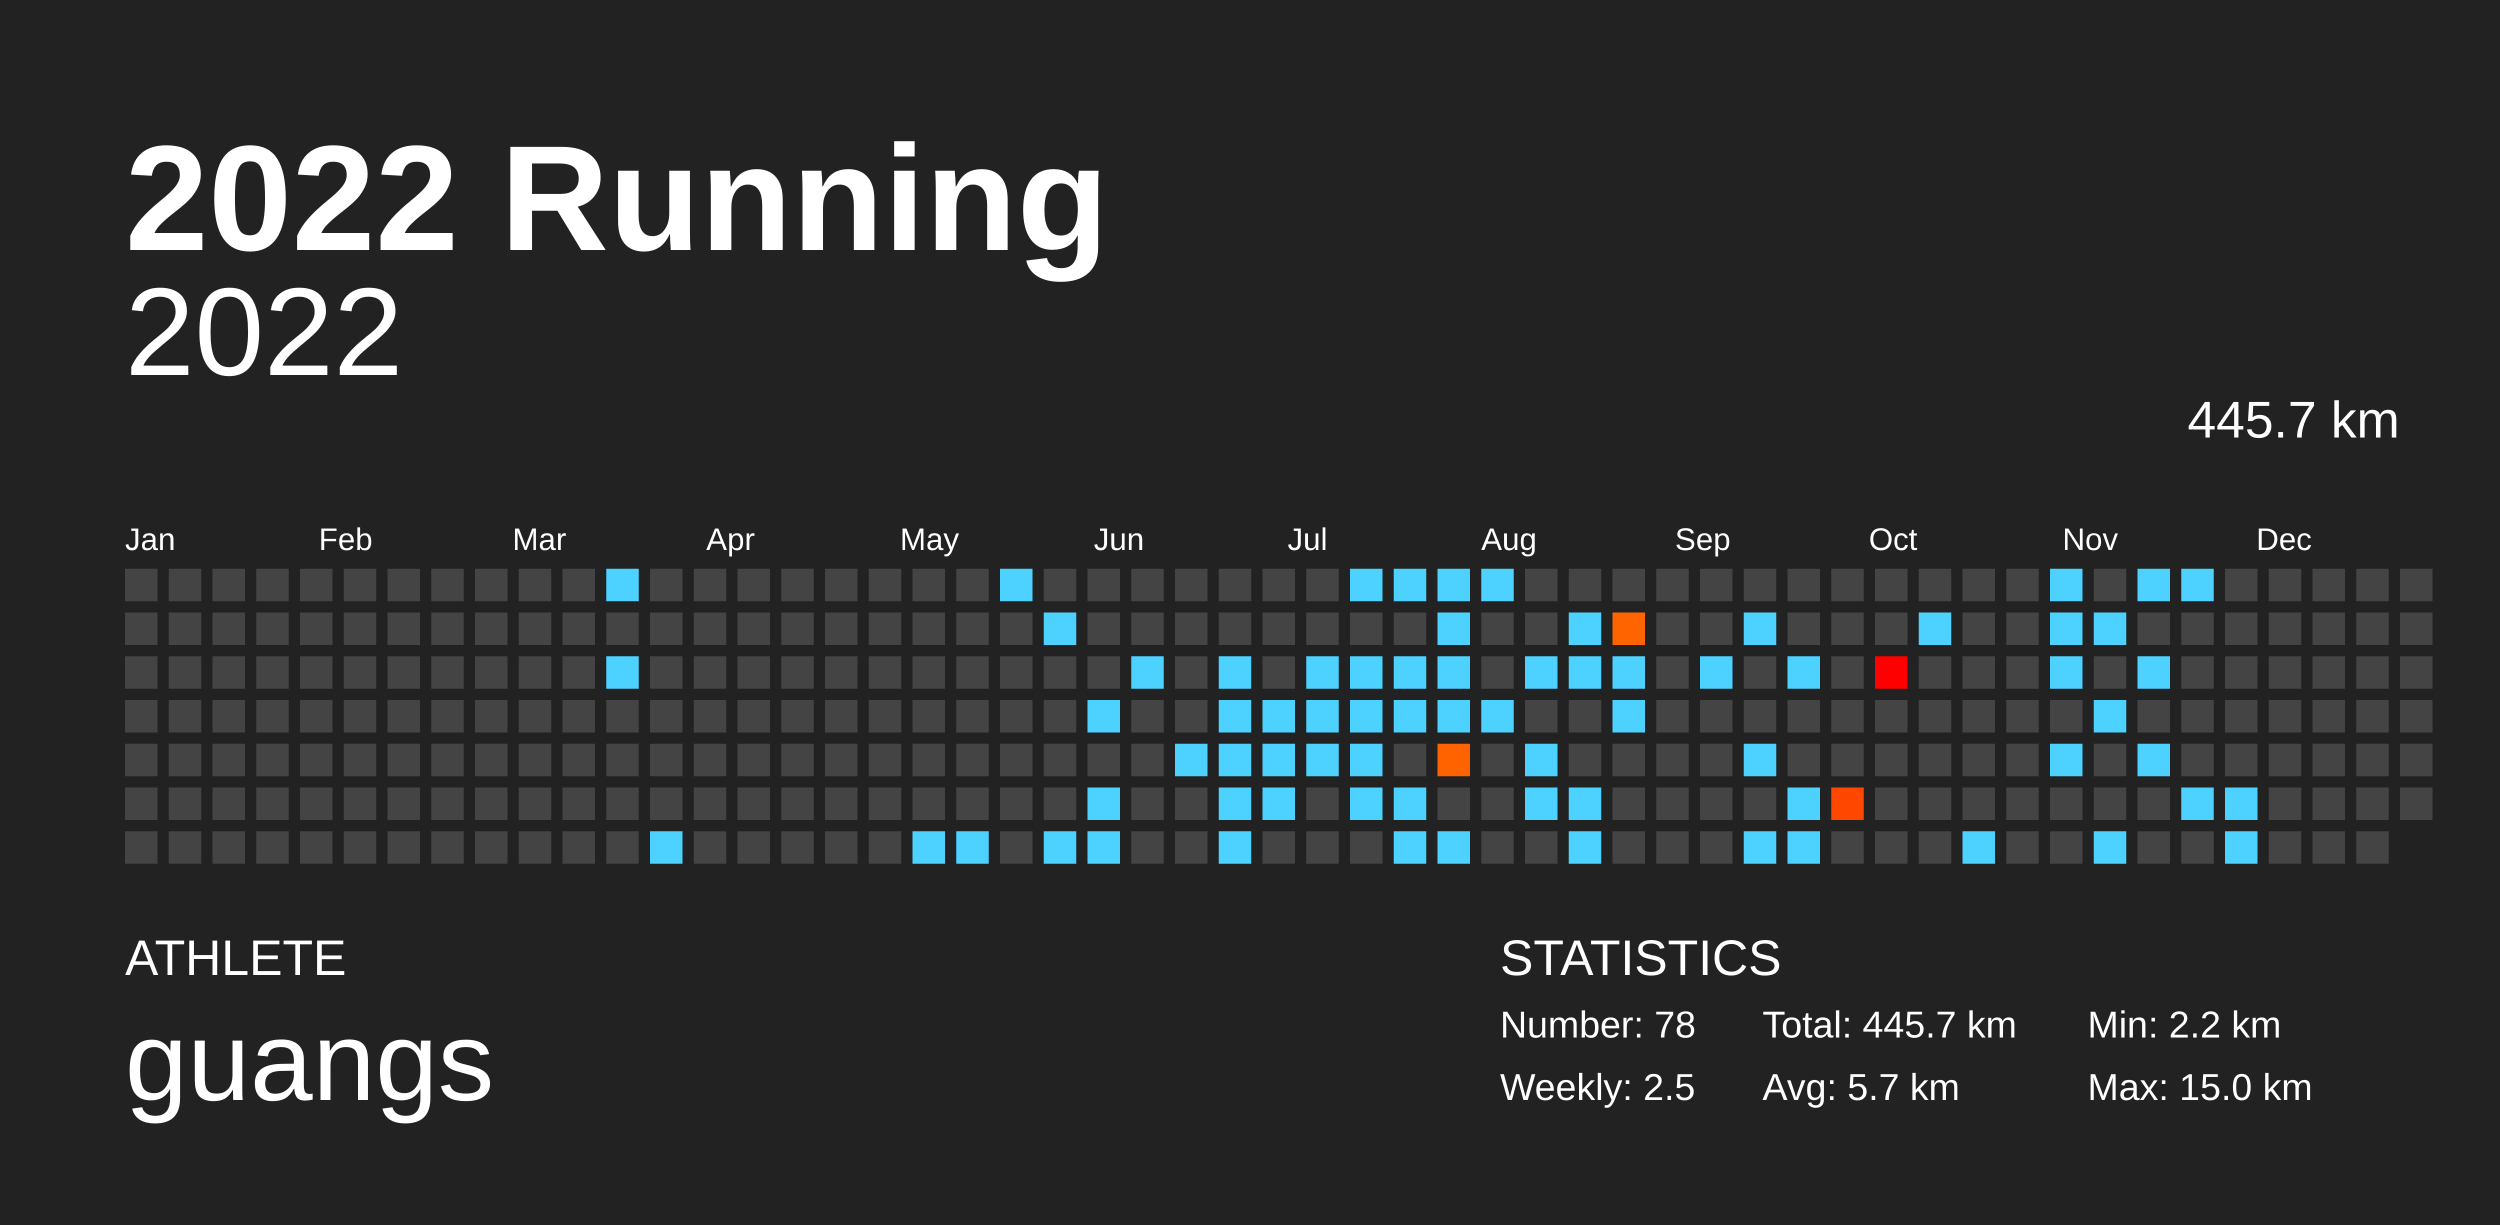
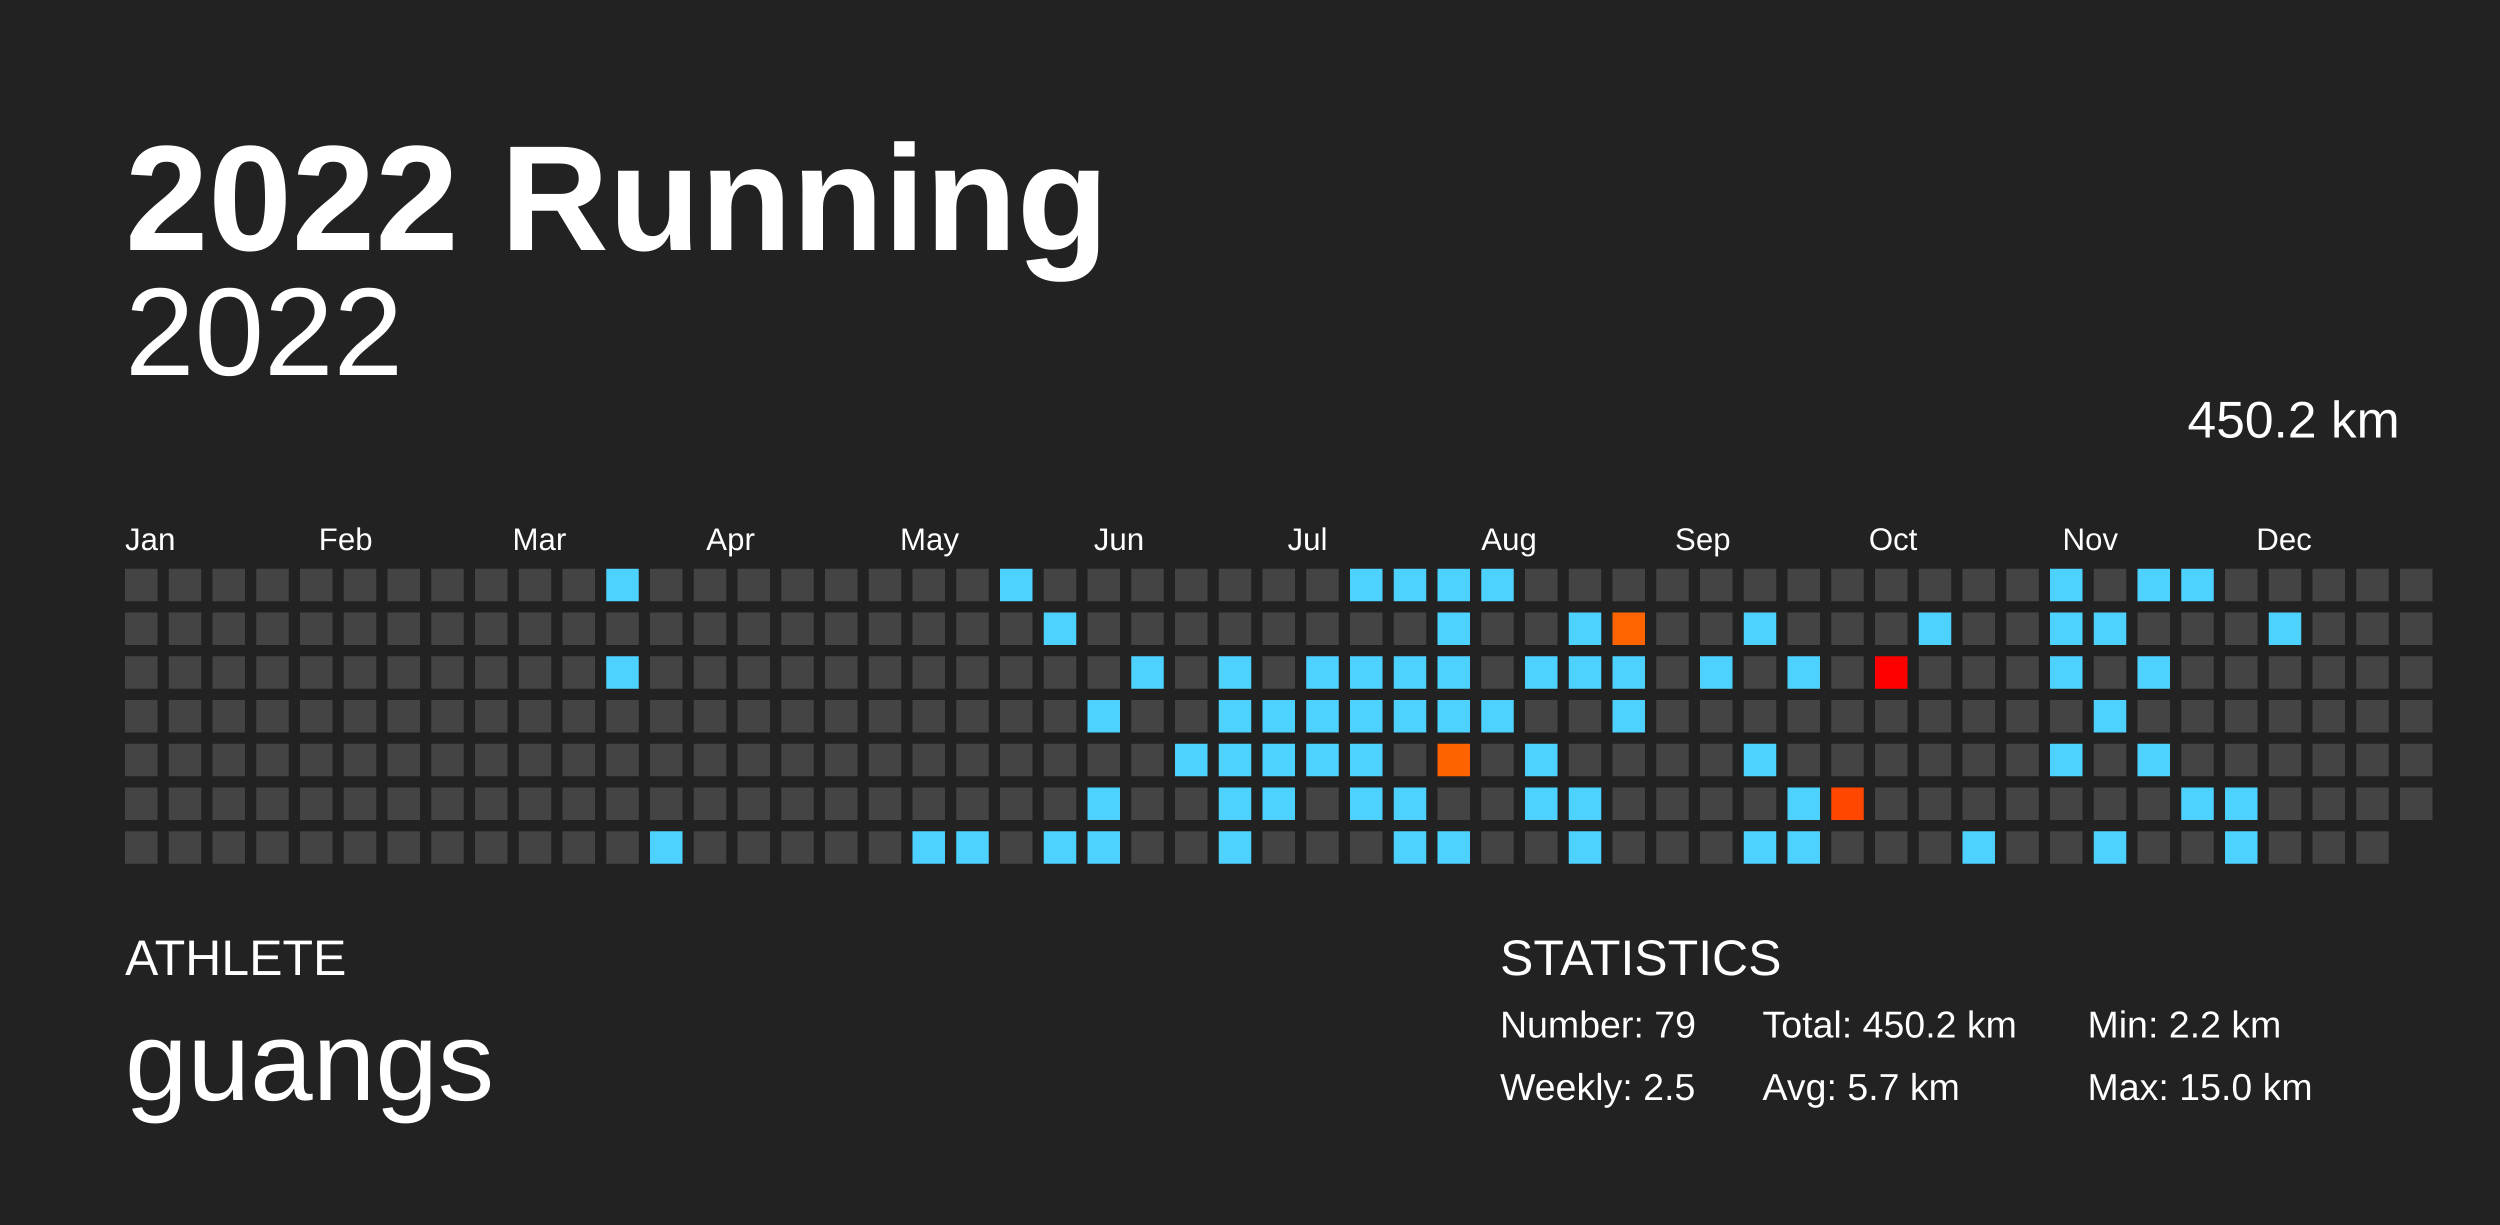
<svg xmlns="http://www.w3.org/2000/svg" baseProfile="full" height="98mm" version="1.1" viewBox="0,0,200,98" width="200mm">
  <defs />
  <rect fill="#222222" height="98" width="200" x="0" y="0" />
  <text fill="#FFFFFF" style="font-size:12px; font-family:Arial; font-weight:bold;" x="10" y="20">2022 Running</text>
  <text fill="#FFFFFF" style="font-size:4px; font-family:Arial" x="10" y="78">ATHLETE</text>
  <text fill="#FFFFFF" style="font-size:9px; font-family:Arial" x="10" y="88">guangs</text>
  <text fill="#FFFFFF" style="font-size:4px; font-family:Arial" x="120" y="78">STATISTICS</text>
-   <text fill="#FFFFFF" style="font-size:3px; font-family:Arial" x="120" y="83">Number: 78</text>
+   <text fill="#FFFFFF" style="font-size:3px; font-family:Arial" x="120" y="83">Number: 79</text>
  <text fill="#FFFFFF" style="font-size:3px; font-family:Arial" x="120" y="88">Weekly: 2.5</text>
-   <text fill="#FFFFFF" style="font-size:3px; font-family:Arial" x="141" y="83">Total: 445.7 km</text>
+   <text fill="#FFFFFF" style="font-size:3px; font-family:Arial" x="141" y="83">Total: 450.2 km</text>
  <text fill="#FFFFFF" style="font-size:3px; font-family:Arial" x="141" y="88">Avg: 5.7 km</text>
  <text fill="#FFFFFF" style="font-size:3px; font-family:Arial" x="167" y="83">Min: 2.2 km</text>
  <text fill="#FFFFFF" style="font-size:3px; font-family:Arial" x="167" y="88">Max: 15.0 km</text>
  <text alignment-baseline="hanging" fill="#FFFFFF" style="font-size:10.0px; font-family:Arial;" x="10" y="30">2022</text>
-   <text alignment-baseline="hanging" fill="#FFFFFF" style="font-size:4.125px; font-family:Arial;" x="175" y="35">445.7 km</text>
+   <text alignment-baseline="hanging" fill="#FFFFFF" style="font-size:4.125px; font-family:Arial;" x="175" y="35">450.2 km</text>
  <text fill="#FFFFFF" style="font-size:2.5px; font-family:Arial" x="10.0" y="44">Jan</text>
  <text fill="#FFFFFF" style="font-size:2.5px; font-family:Arial" x="25.5" y="44">Feb</text>
  <text fill="#FFFFFF" style="font-size:2.5px; font-family:Arial" x="41.0" y="44">Mar</text>
  <text fill="#FFFFFF" style="font-size:2.5px; font-family:Arial" x="56.5" y="44">Apr</text>
  <text fill="#FFFFFF" style="font-size:2.5px; font-family:Arial" x="72.0" y="44">May</text>
  <text fill="#FFFFFF" style="font-size:2.5px; font-family:Arial" x="87.5" y="44">Jun</text>
  <text fill="#FFFFFF" style="font-size:2.5px; font-family:Arial" x="103.0" y="44">Jul</text>
  <text fill="#FFFFFF" style="font-size:2.5px; font-family:Arial" x="118.5" y="44">Aug</text>
  <text fill="#FFFFFF" style="font-size:2.5px; font-family:Arial" x="134.0" y="44">Sep</text>
  <text fill="#FFFFFF" style="font-size:2.5px; font-family:Arial" x="149.5" y="44">Oct</text>
  <text fill="#FFFFFF" style="font-size:2.5px; font-family:Arial" x="165.0" y="44">Nov</text>
  <text fill="#FFFFFF" style="font-size:2.5px; font-family:Arial" x="180.5" y="44">Dec</text>
  <rect fill="#444444" height="2.6" width="2.6" x="10.0" y="45.5" />
  <rect fill="#444444" height="2.6" width="2.6" x="10.0" y="49.0" />
  <rect fill="#444444" height="2.6" width="2.6" x="10.0" y="52.5" />
  <rect fill="#444444" height="2.6" width="2.6" x="10.0" y="56.0" />
  <rect fill="#444444" height="2.6" width="2.6" x="10.0" y="59.5" />
  <rect fill="#444444" height="2.6" width="2.6" x="10.0" y="63.0" />
  <rect fill="#444444" height="2.6" width="2.6" x="10.0" y="66.5" />
  <rect fill="#444444" height="2.6" width="2.6" x="13.5" y="45.5" />
  <rect fill="#444444" height="2.6" width="2.6" x="13.5" y="49.0" />
  <rect fill="#444444" height="2.6" width="2.6" x="13.5" y="52.5" />
  <rect fill="#444444" height="2.6" width="2.6" x="13.5" y="56.0" />
  <rect fill="#444444" height="2.6" width="2.6" x="13.5" y="59.5" />
  <rect fill="#444444" height="2.6" width="2.6" x="13.5" y="63.0" />
  <rect fill="#444444" height="2.6" width="2.6" x="13.5" y="66.5" />
  <rect fill="#444444" height="2.6" width="2.6" x="17.0" y="45.5" />
  <rect fill="#444444" height="2.6" width="2.6" x="17.0" y="49.0" />
  <rect fill="#444444" height="2.6" width="2.6" x="17.0" y="52.5" />
  <rect fill="#444444" height="2.6" width="2.6" x="17.0" y="56.0" />
  <rect fill="#444444" height="2.6" width="2.6" x="17.0" y="59.5" />
  <rect fill="#444444" height="2.6" width="2.6" x="17.0" y="63.0" />
  <rect fill="#444444" height="2.6" width="2.6" x="17.0" y="66.5" />
  <rect fill="#444444" height="2.6" width="2.6" x="20.5" y="45.5" />
  <rect fill="#444444" height="2.6" width="2.6" x="20.5" y="49.0" />
  <rect fill="#444444" height="2.6" width="2.6" x="20.5" y="52.5" />
  <rect fill="#444444" height="2.6" width="2.6" x="20.5" y="56.0" />
  <rect fill="#444444" height="2.6" width="2.6" x="20.5" y="59.5" />
  <rect fill="#444444" height="2.6" width="2.6" x="20.5" y="63.0" />
  <rect fill="#444444" height="2.6" width="2.6" x="20.5" y="66.5" />
  <rect fill="#444444" height="2.6" width="2.6" x="24.0" y="45.5" />
  <rect fill="#444444" height="2.6" width="2.6" x="24.0" y="49.0" />
  <rect fill="#444444" height="2.6" width="2.6" x="24.0" y="52.5" />
  <rect fill="#444444" height="2.6" width="2.6" x="24.0" y="56.0" />
  <rect fill="#444444" height="2.6" width="2.6" x="24.0" y="59.5" />
  <rect fill="#444444" height="2.6" width="2.6" x="24.0" y="63.0" />
  <rect fill="#444444" height="2.6" width="2.6" x="24.0" y="66.5" />
  <rect fill="#444444" height="2.6" width="2.6" x="27.5" y="45.5" />
  <rect fill="#444444" height="2.6" width="2.6" x="27.5" y="49.0" />
  <rect fill="#444444" height="2.6" width="2.6" x="27.5" y="52.5" />
  <rect fill="#444444" height="2.6" width="2.6" x="27.5" y="56.0" />
  <rect fill="#444444" height="2.6" width="2.6" x="27.5" y="59.5" />
  <rect fill="#444444" height="2.6" width="2.6" x="27.5" y="63.0" />
  <rect fill="#444444" height="2.6" width="2.6" x="27.5" y="66.5" />
  <rect fill="#444444" height="2.6" width="2.6" x="31.0" y="45.5" />
  <rect fill="#444444" height="2.6" width="2.6" x="31.0" y="49.0" />
  <rect fill="#444444" height="2.6" width="2.6" x="31.0" y="52.5" />
  <rect fill="#444444" height="2.6" width="2.6" x="31.0" y="56.0" />
  <rect fill="#444444" height="2.6" width="2.6" x="31.0" y="59.5" />
  <rect fill="#444444" height="2.6" width="2.6" x="31.0" y="63.0" />
  <rect fill="#444444" height="2.6" width="2.6" x="31.0" y="66.5" />
  <rect fill="#444444" height="2.6" width="2.6" x="34.5" y="45.5" />
  <rect fill="#444444" height="2.6" width="2.6" x="34.5" y="49.0" />
  <rect fill="#444444" height="2.6" width="2.6" x="34.5" y="52.5" />
  <rect fill="#444444" height="2.6" width="2.6" x="34.5" y="56.0" />
  <rect fill="#444444" height="2.6" width="2.6" x="34.5" y="59.5" />
  <rect fill="#444444" height="2.6" width="2.6" x="34.5" y="63.0" />
  <rect fill="#444444" height="2.6" width="2.6" x="34.5" y="66.5" />
  <rect fill="#444444" height="2.6" width="2.6" x="38.0" y="45.5" />
  <rect fill="#444444" height="2.6" width="2.6" x="38.0" y="49.0" />
  <rect fill="#444444" height="2.6" width="2.6" x="38.0" y="52.5" />
  <rect fill="#444444" height="2.6" width="2.6" x="38.0" y="56.0" />
  <rect fill="#444444" height="2.6" width="2.6" x="38.0" y="59.5" />
  <rect fill="#444444" height="2.6" width="2.6" x="38.0" y="63.0" />
  <rect fill="#444444" height="2.6" width="2.6" x="38.0" y="66.5" />
  <rect fill="#444444" height="2.6" width="2.6" x="41.5" y="45.5" />
  <rect fill="#444444" height="2.6" width="2.6" x="41.5" y="49.0" />
  <rect fill="#444444" height="2.6" width="2.6" x="41.5" y="52.5" />
  <rect fill="#444444" height="2.6" width="2.6" x="41.5" y="56.0" />
  <rect fill="#444444" height="2.6" width="2.6" x="41.5" y="59.5" />
  <rect fill="#444444" height="2.6" width="2.6" x="41.5" y="63.0" />
  <rect fill="#444444" height="2.6" width="2.6" x="41.5" y="66.5" />
  <rect fill="#444444" height="2.6" width="2.6" x="45.0" y="45.5" />
  <rect fill="#444444" height="2.6" width="2.6" x="45.0" y="49.0" />
  <rect fill="#444444" height="2.6" width="2.6" x="45.0" y="52.5" />
  <rect fill="#444444" height="2.6" width="2.6" x="45.0" y="56.0" />
  <rect fill="#444444" height="2.6" width="2.6" x="45.0" y="59.5" />
  <rect fill="#444444" height="2.6" width="2.6" x="45.0" y="63.0" />
  <rect fill="#444444" height="2.6" width="2.6" x="45.0" y="66.5" />
  <rect fill="#4dd2ff" height="2.6" width="2.6" x="48.5" y="45.5" />
  <rect fill="#444444" height="2.6" width="2.6" x="48.5" y="49.0" />
  <rect fill="#4dd2ff" height="2.6" width="2.6" x="48.5" y="52.5" />
  <rect fill="#444444" height="2.6" width="2.6" x="48.5" y="56.0" />
  <rect fill="#444444" height="2.6" width="2.6" x="48.5" y="59.5" />
  <rect fill="#444444" height="2.6" width="2.6" x="48.5" y="63.0" />
  <rect fill="#444444" height="2.6" width="2.6" x="48.5" y="66.5" />
  <rect fill="#444444" height="2.6" width="2.6" x="52.0" y="45.5" />
  <rect fill="#444444" height="2.6" width="2.6" x="52.0" y="49.0" />
  <rect fill="#444444" height="2.6" width="2.6" x="52.0" y="52.5" />
  <rect fill="#444444" height="2.6" width="2.6" x="52.0" y="56.0" />
  <rect fill="#444444" height="2.6" width="2.6" x="52.0" y="59.5" />
  <rect fill="#444444" height="2.6" width="2.6" x="52.0" y="63.0" />
  <rect fill="#4dd2ff" height="2.6" width="2.6" x="52.0" y="66.5" />
  <rect fill="#444444" height="2.6" width="2.6" x="55.5" y="45.5" />
  <rect fill="#444444" height="2.6" width="2.6" x="55.5" y="49.0" />
  <rect fill="#444444" height="2.6" width="2.6" x="55.5" y="52.5" />
  <rect fill="#444444" height="2.6" width="2.6" x="55.5" y="56.0" />
  <rect fill="#444444" height="2.6" width="2.6" x="55.5" y="59.5" />
  <rect fill="#444444" height="2.6" width="2.6" x="55.5" y="63.0" />
  <rect fill="#444444" height="2.6" width="2.6" x="55.5" y="66.5" />
  <rect fill="#444444" height="2.6" width="2.6" x="59.0" y="45.5" />
  <rect fill="#444444" height="2.6" width="2.6" x="59.0" y="49.0" />
  <rect fill="#444444" height="2.6" width="2.6" x="59.0" y="52.5" />
  <rect fill="#444444" height="2.6" width="2.6" x="59.0" y="56.0" />
  <rect fill="#444444" height="2.6" width="2.6" x="59.0" y="59.5" />
  <rect fill="#444444" height="2.6" width="2.6" x="59.0" y="63.0" />
  <rect fill="#444444" height="2.6" width="2.6" x="59.0" y="66.5" />
  <rect fill="#444444" height="2.6" width="2.6" x="62.5" y="45.5" />
  <rect fill="#444444" height="2.6" width="2.6" x="62.5" y="49.0" />
  <rect fill="#444444" height="2.6" width="2.6" x="62.5" y="52.5" />
  <rect fill="#444444" height="2.6" width="2.6" x="62.5" y="56.0" />
  <rect fill="#444444" height="2.6" width="2.6" x="62.5" y="59.5" />
  <rect fill="#444444" height="2.6" width="2.6" x="62.5" y="63.0" />
  <rect fill="#444444" height="2.6" width="2.6" x="62.5" y="66.5" />
  <rect fill="#444444" height="2.6" width="2.6" x="66.0" y="45.5" />
  <rect fill="#444444" height="2.6" width="2.6" x="66.0" y="49.0" />
  <rect fill="#444444" height="2.6" width="2.6" x="66.0" y="52.5" />
  <rect fill="#444444" height="2.6" width="2.6" x="66.0" y="56.0" />
  <rect fill="#444444" height="2.6" width="2.6" x="66.0" y="59.5" />
  <rect fill="#444444" height="2.6" width="2.6" x="66.0" y="63.0" />
  <rect fill="#444444" height="2.6" width="2.6" x="66.0" y="66.5" />
  <rect fill="#444444" height="2.6" width="2.6" x="69.5" y="45.5" />
  <rect fill="#444444" height="2.6" width="2.6" x="69.5" y="49.0" />
  <rect fill="#444444" height="2.6" width="2.6" x="69.5" y="52.5" />
  <rect fill="#444444" height="2.6" width="2.6" x="69.5" y="56.0" />
  <rect fill="#444444" height="2.6" width="2.6" x="69.5" y="59.5" />
  <rect fill="#444444" height="2.6" width="2.6" x="69.5" y="63.0" />
  <rect fill="#444444" height="2.6" width="2.6" x="69.5" y="66.5" />
  <rect fill="#444444" height="2.6" width="2.6" x="73.0" y="45.5" />
  <rect fill="#444444" height="2.6" width="2.6" x="73.0" y="49.0" />
  <rect fill="#444444" height="2.6" width="2.6" x="73.0" y="52.5" />
  <rect fill="#444444" height="2.6" width="2.6" x="73.0" y="56.0" />
  <rect fill="#444444" height="2.6" width="2.6" x="73.0" y="59.5" />
  <rect fill="#444444" height="2.6" width="2.6" x="73.0" y="63.0" />
  <rect fill="#4dd2ff" height="2.6" width="2.6" x="73.0" y="66.5" />
  <rect fill="#444444" height="2.6" width="2.6" x="76.5" y="45.5" />
  <rect fill="#444444" height="2.6" width="2.6" x="76.5" y="49.0" />
  <rect fill="#444444" height="2.6" width="2.6" x="76.5" y="52.5" />
  <rect fill="#444444" height="2.6" width="2.6" x="76.5" y="56.0" />
  <rect fill="#444444" height="2.6" width="2.6" x="76.5" y="59.5" />
  <rect fill="#444444" height="2.6" width="2.6" x="76.5" y="63.0" />
  <rect fill="#4dd2ff" height="2.6" width="2.6" x="76.5" y="66.5" />
  <rect fill="#4dd2ff" height="2.6" width="2.6" x="80.0" y="45.5" />
  <rect fill="#444444" height="2.6" width="2.6" x="80.0" y="49.0" />
  <rect fill="#444444" height="2.6" width="2.6" x="80.0" y="52.5" />
  <rect fill="#444444" height="2.6" width="2.6" x="80.0" y="56.0" />
  <rect fill="#444444" height="2.6" width="2.6" x="80.0" y="59.5" />
  <rect fill="#444444" height="2.6" width="2.6" x="80.0" y="63.0" />
  <rect fill="#444444" height="2.6" width="2.6" x="80.0" y="66.5" />
  <rect fill="#444444" height="2.6" width="2.6" x="83.5" y="45.5" />
  <rect fill="#4dd2ff" height="2.6" width="2.6" x="83.5" y="49.0" />
  <rect fill="#444444" height="2.6" width="2.6" x="83.5" y="52.5" />
  <rect fill="#444444" height="2.6" width="2.6" x="83.5" y="56.0" />
  <rect fill="#444444" height="2.6" width="2.6" x="83.5" y="59.5" />
  <rect fill="#444444" height="2.6" width="2.6" x="83.5" y="63.0" />
  <rect fill="#4dd2ff" height="2.6" width="2.6" x="83.5" y="66.5" />
  <rect fill="#444444" height="2.6" width="2.6" x="87.0" y="45.5" />
  <rect fill="#444444" height="2.6" width="2.6" x="87.0" y="49.0" />
  <rect fill="#444444" height="2.6" width="2.6" x="87.0" y="52.5" />
  <rect fill="#4dd2ff" height="2.6" width="2.6" x="87.0" y="56.0" />
  <rect fill="#444444" height="2.6" width="2.6" x="87.0" y="59.5" />
  <rect fill="#4dd2ff" height="2.6" width="2.6" x="87.0" y="63.0" />
  <rect fill="#4dd2ff" height="2.6" width="2.6" x="87.0" y="66.5" />
  <rect fill="#444444" height="2.6" width="2.6" x="90.5" y="45.5" />
  <rect fill="#444444" height="2.6" width="2.6" x="90.5" y="49.0" />
  <rect fill="#4dd2ff" height="2.6" width="2.6" x="90.5" y="52.5" />
  <rect fill="#444444" height="2.6" width="2.6" x="90.5" y="56.0" />
  <rect fill="#444444" height="2.6" width="2.6" x="90.5" y="59.5" />
  <rect fill="#444444" height="2.6" width="2.6" x="90.5" y="63.0" />
  <rect fill="#444444" height="2.6" width="2.6" x="90.5" y="66.5" />
  <rect fill="#444444" height="2.6" width="2.6" x="94.0" y="45.5" />
  <rect fill="#444444" height="2.6" width="2.6" x="94.0" y="49.0" />
  <rect fill="#444444" height="2.6" width="2.6" x="94.0" y="52.5" />
  <rect fill="#444444" height="2.6" width="2.6" x="94.0" y="56.0" />
  <rect fill="#4dd2ff" height="2.6" width="2.6" x="94.0" y="59.5" />
  <rect fill="#444444" height="2.6" width="2.6" x="94.0" y="63.0" />
  <rect fill="#444444" height="2.6" width="2.6" x="94.0" y="66.5" />
  <rect fill="#444444" height="2.6" width="2.6" x="97.5" y="45.5" />
  <rect fill="#444444" height="2.6" width="2.6" x="97.5" y="49.0" />
  <rect fill="#4dd2ff" height="2.6" width="2.6" x="97.5" y="52.5" />
  <rect fill="#4dd2ff" height="2.6" width="2.6" x="97.5" y="56.0" />
  <rect fill="#4dd2ff" height="2.6" width="2.6" x="97.5" y="59.5" />
  <rect fill="#4dd2ff" height="2.6" width="2.6" x="97.5" y="63.0" />
  <rect fill="#4dd2ff" height="2.6" width="2.6" x="97.5" y="66.5" />
  <rect fill="#444444" height="2.6" width="2.6" x="101.0" y="45.5" />
  <rect fill="#444444" height="2.6" width="2.6" x="101.0" y="49.0" />
  <rect fill="#444444" height="2.6" width="2.6" x="101.0" y="52.5" />
  <rect fill="#4dd2ff" height="2.6" width="2.6" x="101.0" y="56.0" />
  <rect fill="#4dd2ff" height="2.6" width="2.6" x="101.0" y="59.5" />
  <rect fill="#4dd2ff" height="2.6" width="2.6" x="101.0" y="63.0" />
  <rect fill="#444444" height="2.6" width="2.6" x="101.0" y="66.5" />
  <rect fill="#444444" height="2.6" width="2.6" x="104.5" y="45.5" />
  <rect fill="#444444" height="2.6" width="2.6" x="104.5" y="49.0" />
  <rect fill="#4dd2ff" height="2.6" width="2.6" x="104.5" y="52.5" />
  <rect fill="#4dd2ff" height="2.6" width="2.6" x="104.5" y="56.0" />
  <rect fill="#4dd2ff" height="2.6" width="2.6" x="104.5" y="59.5" />
  <rect fill="#444444" height="2.6" width="2.6" x="104.5" y="63.0" />
  <rect fill="#444444" height="2.6" width="2.6" x="104.5" y="66.5" />
  <rect fill="#4dd2ff" height="2.6" width="2.6" x="108.0" y="45.5" />
  <rect fill="#444444" height="2.6" width="2.6" x="108.0" y="49.0" />
  <rect fill="#4dd2ff" height="2.6" width="2.6" x="108.0" y="52.5" />
  <rect fill="#4dd2ff" height="2.6" width="2.6" x="108.0" y="56.0" />
  <rect fill="#4dd2ff" height="2.6" width="2.6" x="108.0" y="59.5" />
  <rect fill="#4dd2ff" height="2.6" width="2.6" x="108.0" y="63.0" />
  <rect fill="#444444" height="2.6" width="2.6" x="108.0" y="66.5" />
  <rect fill="#4dd2ff" height="2.6" width="2.6" x="111.5" y="45.5" />
  <rect fill="#444444" height="2.6" width="2.6" x="111.5" y="49.0" />
  <rect fill="#4dd2ff" height="2.6" width="2.6" x="111.5" y="52.5" />
  <rect fill="#4dd2ff" height="2.6" width="2.6" x="111.5" y="56.0" />
  <rect fill="#444444" height="2.6" width="2.6" x="111.5" y="59.5" />
  <rect fill="#4dd2ff" height="2.6" width="2.6" x="111.5" y="63.0" />
  <rect fill="#4dd2ff" height="2.6" width="2.6" x="111.5" y="66.5" />
  <rect fill="#4dd2ff" height="2.6" width="2.6" x="115.0" y="45.5" />
  <rect fill="#4dd2ff" height="2.6" width="2.6" x="115.0" y="49.0" />
  <rect fill="#4dd2ff" height="2.6" width="2.6" x="115.0" y="52.5" />
  <rect fill="#4dd2ff" height="2.6" width="2.6" x="115.0" y="56.0" />
  <rect fill="#ff6300" height="2.6" width="2.6" x="115.0" y="59.5" />
  <rect fill="#444444" height="2.6" width="2.6" x="115.0" y="63.0" />
  <rect fill="#4dd2ff" height="2.6" width="2.6" x="115.0" y="66.5" />
  <rect fill="#4dd2ff" height="2.6" width="2.6" x="118.5" y="45.5" />
  <rect fill="#444444" height="2.6" width="2.6" x="118.5" y="49.0" />
  <rect fill="#444444" height="2.6" width="2.6" x="118.5" y="52.5" />
  <rect fill="#4dd2ff" height="2.6" width="2.6" x="118.5" y="56.0" />
  <rect fill="#444444" height="2.6" width="2.6" x="118.5" y="59.5" />
  <rect fill="#444444" height="2.6" width="2.6" x="118.5" y="63.0" />
  <rect fill="#444444" height="2.6" width="2.6" x="118.5" y="66.5" />
  <rect fill="#444444" height="2.6" width="2.6" x="122.0" y="45.5" />
  <rect fill="#444444" height="2.6" width="2.6" x="122.0" y="49.0" />
  <rect fill="#4dd2ff" height="2.6" width="2.6" x="122.0" y="52.5" />
  <rect fill="#444444" height="2.6" width="2.6" x="122.0" y="56.0" />
  <rect fill="#4dd2ff" height="2.6" width="2.6" x="122.0" y="59.5" />
  <rect fill="#4dd2ff" height="2.6" width="2.6" x="122.0" y="63.0" />
  <rect fill="#444444" height="2.6" width="2.6" x="122.0" y="66.5" />
  <rect fill="#444444" height="2.6" width="2.6" x="125.5" y="45.5" />
  <rect fill="#4dd2ff" height="2.6" width="2.6" x="125.5" y="49.0" />
  <rect fill="#4dd2ff" height="2.6" width="2.6" x="125.5" y="52.5" />
  <rect fill="#444444" height="2.6" width="2.6" x="125.5" y="56.0" />
  <rect fill="#444444" height="2.6" width="2.6" x="125.5" y="59.5" />
  <rect fill="#4dd2ff" height="2.6" width="2.6" x="125.5" y="63.0" />
  <rect fill="#4dd2ff" height="2.6" width="2.6" x="125.5" y="66.5" />
  <rect fill="#444444" height="2.6" width="2.6" x="129.0" y="45.5" />
  <rect fill="#ff6400" height="2.6" width="2.6" x="129.0" y="49.0" />
  <rect fill="#4dd2ff" height="2.6" width="2.6" x="129.0" y="52.5" />
  <rect fill="#4dd2ff" height="2.6" width="2.6" x="129.0" y="56.0" />
  <rect fill="#444444" height="2.6" width="2.6" x="129.0" y="59.5" />
  <rect fill="#444444" height="2.6" width="2.6" x="129.0" y="63.0" />
  <rect fill="#444444" height="2.6" width="2.6" x="129.0" y="66.5" />
  <rect fill="#444444" height="2.6" width="2.6" x="132.5" y="45.5" />
  <rect fill="#444444" height="2.6" width="2.6" x="132.5" y="49.0" />
  <rect fill="#444444" height="2.6" width="2.6" x="132.5" y="52.5" />
  <rect fill="#444444" height="2.6" width="2.6" x="132.5" y="56.0" />
  <rect fill="#444444" height="2.6" width="2.6" x="132.5" y="59.5" />
  <rect fill="#444444" height="2.6" width="2.6" x="132.5" y="63.0" />
  <rect fill="#444444" height="2.6" width="2.6" x="132.5" y="66.5" />
  <rect fill="#444444" height="2.6" width="2.6" x="136.0" y="45.5" />
  <rect fill="#444444" height="2.6" width="2.6" x="136.0" y="49.0" />
  <rect fill="#4dd2ff" height="2.6" width="2.6" x="136.0" y="52.5" />
  <rect fill="#444444" height="2.6" width="2.6" x="136.0" y="56.0" />
  <rect fill="#444444" height="2.6" width="2.6" x="136.0" y="59.5" />
  <rect fill="#444444" height="2.6" width="2.6" x="136.0" y="63.0" />
  <rect fill="#444444" height="2.6" width="2.6" x="136.0" y="66.5" />
  <rect fill="#444444" height="2.6" width="2.6" x="139.5" y="45.5" />
  <rect fill="#4dd2ff" height="2.6" width="2.6" x="139.5" y="49.0" />
  <rect fill="#444444" height="2.6" width="2.6" x="139.5" y="52.5" />
  <rect fill="#444444" height="2.6" width="2.6" x="139.5" y="56.0" />
  <rect fill="#4dd2ff" height="2.6" width="2.6" x="139.5" y="59.5" />
  <rect fill="#444444" height="2.6" width="2.6" x="139.5" y="63.0" />
  <rect fill="#4dd2ff" height="2.6" width="2.6" x="139.5" y="66.5" />
  <rect fill="#444444" height="2.6" width="2.6" x="143.0" y="45.5" />
  <rect fill="#444444" height="2.6" width="2.6" x="143.0" y="49.0" />
  <rect fill="#4dd2ff" height="2.6" width="2.6" x="143.0" y="52.5" />
  <rect fill="#444444" height="2.6" width="2.6" x="143.0" y="56.0" />
  <rect fill="#444444" height="2.6" width="2.6" x="143.0" y="59.5" />
  <rect fill="#4dd2ff" height="2.6" width="2.6" x="143.0" y="63.0" />
  <rect fill="#4dd2ff" height="2.6" width="2.6" x="143.0" y="66.5" />
  <rect fill="#444444" height="2.6" width="2.6" x="146.5" y="45.5" />
  <rect fill="#444444" height="2.6" width="2.6" x="146.5" y="49.0" />
  <rect fill="#444444" height="2.6" width="2.6" x="146.5" y="52.5" />
  <rect fill="#444444" height="2.6" width="2.6" x="146.5" y="56.0" />
  <rect fill="#444444" height="2.6" width="2.6" x="146.5" y="59.5" />
  <rect fill="#ff4700" height="2.6" width="2.6" x="146.5" y="63.0" />
  <rect fill="#444444" height="2.6" width="2.6" x="146.5" y="66.5" />
  <rect fill="#444444" height="2.6" width="2.6" x="150.0" y="45.5" />
  <rect fill="#444444" height="2.6" width="2.6" x="150.0" y="49.0" />
  <rect fill="#ff0000" height="2.6" width="2.6" x="150.0" y="52.5" />
  <rect fill="#444444" height="2.6" width="2.6" x="150.0" y="56.0" />
  <rect fill="#444444" height="2.6" width="2.6" x="150.0" y="59.5" />
  <rect fill="#444444" height="2.6" width="2.6" x="150.0" y="63.0" />
  <rect fill="#444444" height="2.6" width="2.6" x="150.0" y="66.5" />
  <rect fill="#444444" height="2.6" width="2.6" x="153.5" y="45.5" />
  <rect fill="#4dd2ff" height="2.6" width="2.6" x="153.5" y="49.0" />
  <rect fill="#444444" height="2.6" width="2.6" x="153.5" y="52.5" />
  <rect fill="#444444" height="2.6" width="2.6" x="153.5" y="56.0" />
  <rect fill="#444444" height="2.6" width="2.6" x="153.5" y="59.5" />
  <rect fill="#444444" height="2.6" width="2.6" x="153.5" y="63.0" />
  <rect fill="#444444" height="2.6" width="2.6" x="153.5" y="66.5" />
  <rect fill="#444444" height="2.6" width="2.6" x="157.0" y="45.5" />
  <rect fill="#444444" height="2.6" width="2.6" x="157.0" y="49.0" />
  <rect fill="#444444" height="2.6" width="2.6" x="157.0" y="52.5" />
  <rect fill="#444444" height="2.6" width="2.6" x="157.0" y="56.0" />
  <rect fill="#444444" height="2.6" width="2.6" x="157.0" y="59.5" />
  <rect fill="#444444" height="2.6" width="2.6" x="157.0" y="63.0" />
  <rect fill="#4dd2ff" height="2.6" width="2.6" x="157.0" y="66.5" />
  <rect fill="#444444" height="2.6" width="2.6" x="160.5" y="45.5" />
  <rect fill="#444444" height="2.6" width="2.6" x="160.5" y="49.0" />
  <rect fill="#444444" height="2.6" width="2.6" x="160.5" y="52.5" />
  <rect fill="#444444" height="2.6" width="2.6" x="160.5" y="56.0" />
  <rect fill="#444444" height="2.6" width="2.6" x="160.5" y="59.5" />
  <rect fill="#444444" height="2.6" width="2.6" x="160.5" y="63.0" />
  <rect fill="#444444" height="2.6" width="2.6" x="160.5" y="66.5" />
  <rect fill="#4dd2ff" height="2.6" width="2.6" x="164.0" y="45.5" />
  <rect fill="#4dd2ff" height="2.6" width="2.6" x="164.0" y="49.0" />
  <rect fill="#4dd2ff" height="2.6" width="2.6" x="164.0" y="52.5" />
  <rect fill="#444444" height="2.6" width="2.6" x="164.0" y="56.0" />
  <rect fill="#4dd2ff" height="2.6" width="2.6" x="164.0" y="59.5" />
  <rect fill="#444444" height="2.6" width="2.6" x="164.0" y="63.0" />
  <rect fill="#444444" height="2.6" width="2.6" x="164.0" y="66.5" />
  <rect fill="#444444" height="2.6" width="2.6" x="167.5" y="45.5" />
  <rect fill="#4dd2ff" height="2.6" width="2.6" x="167.5" y="49.0" />
  <rect fill="#444444" height="2.6" width="2.6" x="167.5" y="52.5" />
  <rect fill="#4dd2ff" height="2.6" width="2.6" x="167.5" y="56.0" />
  <rect fill="#444444" height="2.6" width="2.6" x="167.5" y="59.5" />
  <rect fill="#444444" height="2.6" width="2.6" x="167.5" y="63.0" />
  <rect fill="#4dd2ff" height="2.6" width="2.6" x="167.5" y="66.5" />
  <rect fill="#4dd2ff" height="2.6" width="2.6" x="171.0" y="45.5" />
  <rect fill="#444444" height="2.6" width="2.6" x="171.0" y="49.0" />
  <rect fill="#4dd2ff" height="2.6" width="2.6" x="171.0" y="52.5" />
  <rect fill="#444444" height="2.6" width="2.6" x="171.0" y="56.0" />
  <rect fill="#4dd2ff" height="2.6" width="2.6" x="171.0" y="59.5" />
  <rect fill="#444444" height="2.6" width="2.6" x="171.0" y="63.0" />
  <rect fill="#444444" height="2.6" width="2.6" x="171.0" y="66.5" />
  <rect fill="#4dd2ff" height="2.6" width="2.6" x="174.5" y="45.5" />
  <rect fill="#444444" height="2.6" width="2.6" x="174.5" y="49.0" />
  <rect fill="#444444" height="2.6" width="2.6" x="174.5" y="52.5" />
  <rect fill="#444444" height="2.6" width="2.6" x="174.5" y="56.0" />
  <rect fill="#444444" height="2.6" width="2.6" x="174.5" y="59.5" />
  <rect fill="#4dd2ff" height="2.6" width="2.6" x="174.5" y="63.0" />
  <rect fill="#444444" height="2.6" width="2.6" x="174.5" y="66.5" />
  <rect fill="#444444" height="2.6" width="2.6" x="178.0" y="45.5" />
  <rect fill="#444444" height="2.6" width="2.6" x="178.0" y="49.0" />
  <rect fill="#444444" height="2.6" width="2.6" x="178.0" y="52.5" />
  <rect fill="#444444" height="2.6" width="2.6" x="178.0" y="56.0" />
  <rect fill="#444444" height="2.6" width="2.6" x="178.0" y="59.5" />
  <rect fill="#4dd2ff" height="2.6" width="2.6" x="178.0" y="63.0" />
  <rect fill="#4dd2ff" height="2.6" width="2.6" x="178.0" y="66.5" />
  <rect fill="#444444" height="2.6" width="2.6" x="181.5" y="45.5" />
-   <rect fill="#444444" height="2.6" width="2.6" x="181.5" y="49.0" />
+   <rect fill="#4dd2ff" height="2.6" width="2.6" x="181.5" y="49.0" />
  <rect fill="#444444" height="2.6" width="2.6" x="181.5" y="52.5" />
  <rect fill="#444444" height="2.6" width="2.6" x="181.5" y="56.0" />
  <rect fill="#444444" height="2.6" width="2.6" x="181.5" y="59.5" />
  <rect fill="#444444" height="2.6" width="2.6" x="181.5" y="63.0" />
  <rect fill="#444444" height="2.6" width="2.6" x="181.5" y="66.5" />
  <rect fill="#444444" height="2.6" width="2.6" x="185.0" y="45.5" />
  <rect fill="#444444" height="2.6" width="2.6" x="185.0" y="49.0" />
  <rect fill="#444444" height="2.6" width="2.6" x="185.0" y="52.5" />
  <rect fill="#444444" height="2.6" width="2.6" x="185.0" y="56.0" />
  <rect fill="#444444" height="2.6" width="2.6" x="185.0" y="59.5" />
  <rect fill="#444444" height="2.6" width="2.6" x="185.0" y="63.0" />
  <rect fill="#444444" height="2.6" width="2.6" x="185.0" y="66.5" />
  <rect fill="#444444" height="2.6" width="2.6" x="188.5" y="45.5" />
  <rect fill="#444444" height="2.6" width="2.6" x="188.5" y="49.0" />
  <rect fill="#444444" height="2.6" width="2.6" x="188.5" y="52.5" />
  <rect fill="#444444" height="2.6" width="2.6" x="188.5" y="56.0" />
  <rect fill="#444444" height="2.6" width="2.6" x="188.5" y="59.5" />
  <rect fill="#444444" height="2.6" width="2.6" x="188.5" y="63.0" />
  <rect fill="#444444" height="2.6" width="2.6" x="188.5" y="66.5" />
  <rect fill="#444444" height="2.6" width="2.6" x="192.0" y="45.5" />
  <rect fill="#444444" height="2.6" width="2.6" x="192.0" y="49.0" />
  <rect fill="#444444" height="2.6" width="2.6" x="192.0" y="52.5" />
  <rect fill="#444444" height="2.6" width="2.6" x="192.0" y="56.0" />
  <rect fill="#444444" height="2.6" width="2.6" x="192.0" y="59.5" />
  <rect fill="#444444" height="2.6" width="2.6" x="192.0" y="63.0" />
</svg>
